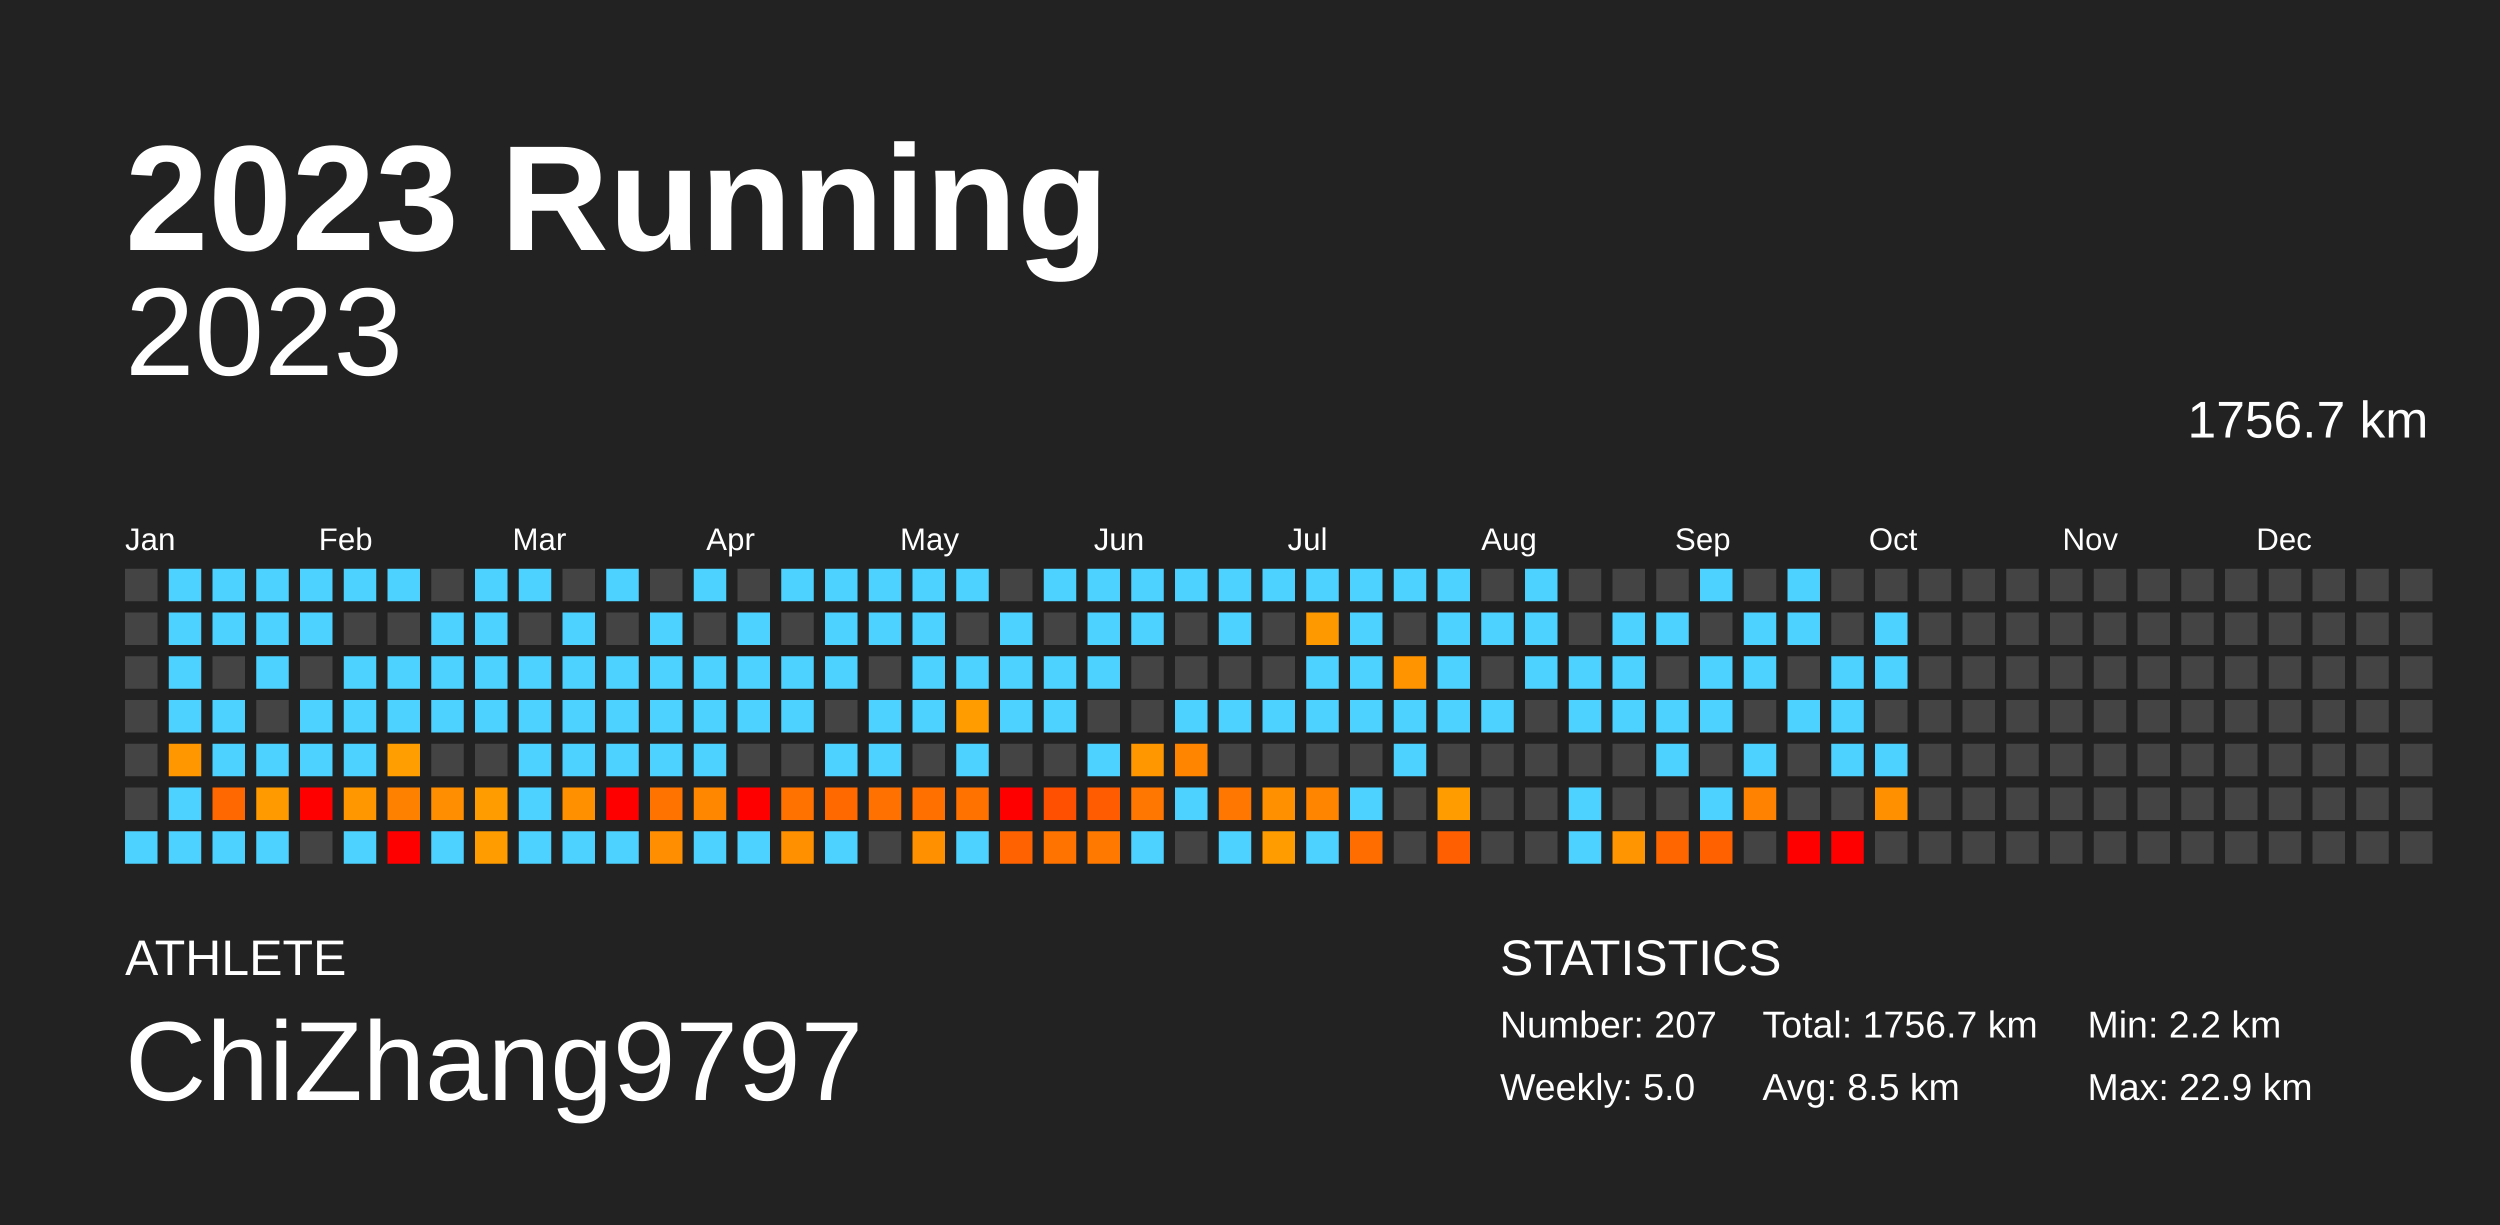
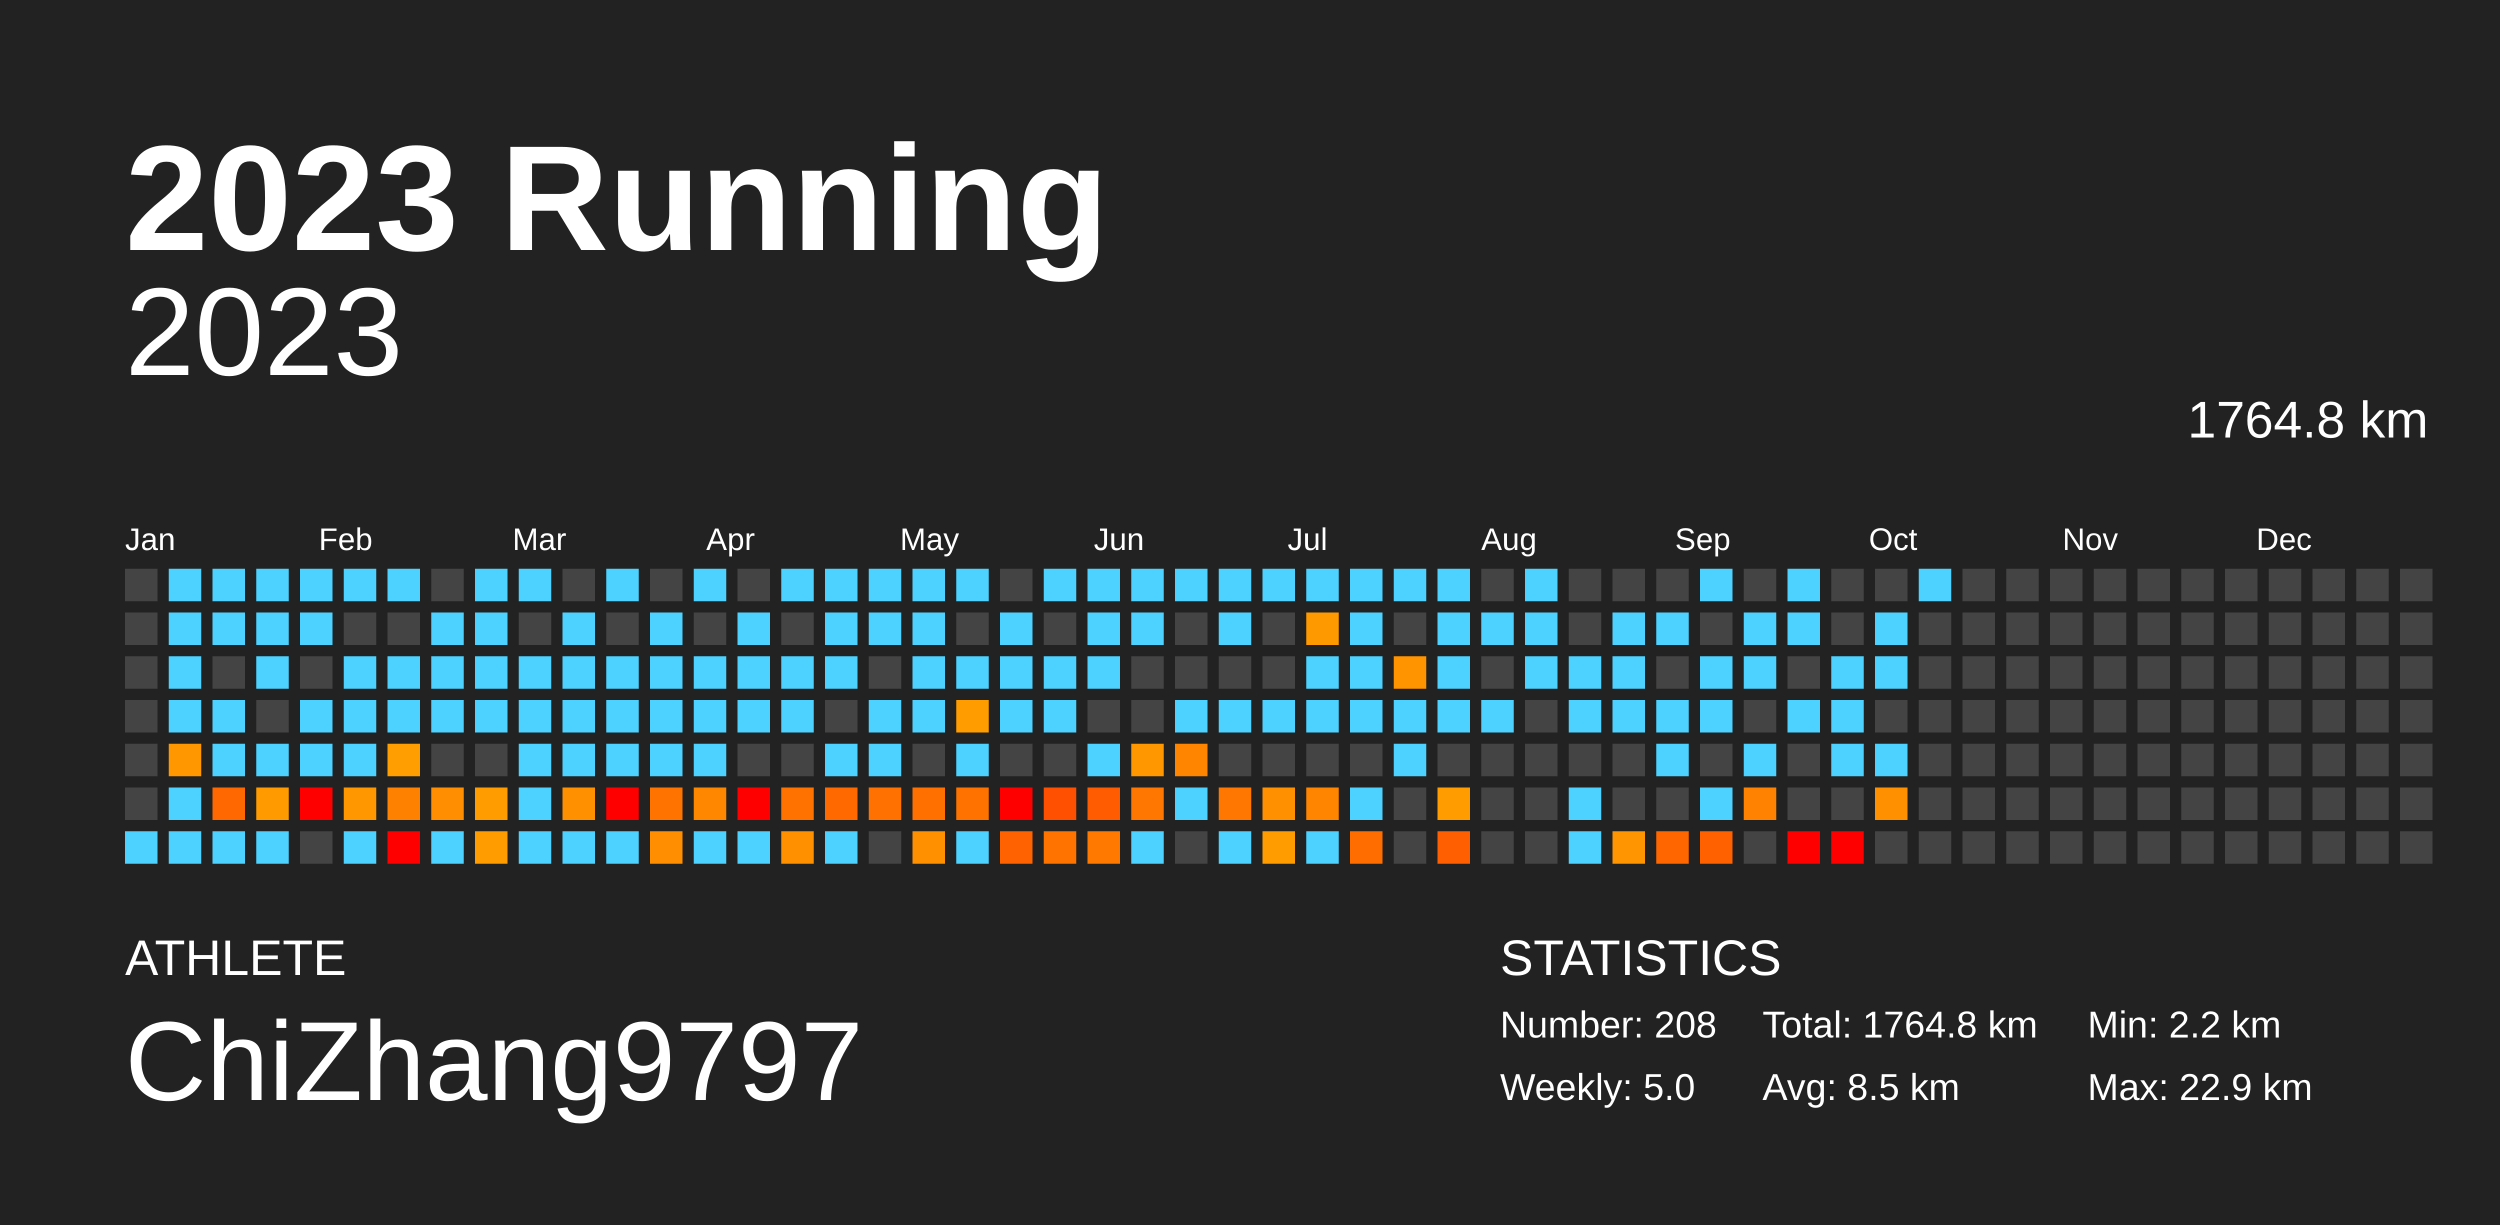
<svg xmlns="http://www.w3.org/2000/svg" baseProfile="full" height="98mm" version="1.1" viewBox="0,0,200,98" width="200mm">
  <defs />
  <rect fill="#222222" height="98" width="200" x="0" y="0" />
  <text fill="#FFFFFF" style="font-size:12px; font-family:Arial; font-weight:bold;" x="10" y="20">2023 Running</text>
  <text fill="#FFFFFF" style="font-size:4px; font-family:Arial" x="10" y="78">ATHLETE</text>
  <text fill="#FFFFFF" style="font-size:9px; font-family:Arial" x="10" y="88">ChiZhang9797</text>
  <text fill="#FFFFFF" style="font-size:4px; font-family:Arial" x="120" y="78">STATISTICS</text>
-   <text fill="#FFFFFF" style="font-size:3px; font-family:Arial" x="120" y="83">Number: 207</text>
+   <text fill="#FFFFFF" style="font-size:3px; font-family:Arial" x="120" y="83">Number: 208</text>
  <text fill="#FFFFFF" style="font-size:3px; font-family:Arial" x="120" y="88">Weekly: 5.0</text>
-   <text fill="#FFFFFF" style="font-size:3px; font-family:Arial" x="141" y="83">Total: 1756.7 km</text>
+   <text fill="#FFFFFF" style="font-size:3px; font-family:Arial" x="141" y="83">Total: 1764.8 km</text>
  <text fill="#FFFFFF" style="font-size:3px; font-family:Arial" x="141" y="88">Avg: 8.5 km</text>
  <text fill="#FFFFFF" style="font-size:3px; font-family:Arial" x="167" y="83">Min: 2.2 km</text>
  <text fill="#FFFFFF" style="font-size:3px; font-family:Arial" x="167" y="88">Max: 22.9 km</text>
  <text alignment-baseline="hanging" fill="#FFFFFF" style="font-size:10.0px; font-family:Arial;" x="10" y="30">2023</text>
-   <text alignment-baseline="hanging" fill="#FFFFFF" style="font-size:4.125px; font-family:Arial;" x="175" y="35">1756.7 km</text>
+   <text alignment-baseline="hanging" fill="#FFFFFF" style="font-size:4.125px; font-family:Arial;" x="175" y="35">1764.8 km</text>
  <text fill="#FFFFFF" style="font-size:2.5px; font-family:Arial" x="10.0" y="44">Jan</text>
  <text fill="#FFFFFF" style="font-size:2.5px; font-family:Arial" x="25.5" y="44">Feb</text>
  <text fill="#FFFFFF" style="font-size:2.5px; font-family:Arial" x="41.0" y="44">Mar</text>
  <text fill="#FFFFFF" style="font-size:2.5px; font-family:Arial" x="56.5" y="44">Apr</text>
  <text fill="#FFFFFF" style="font-size:2.5px; font-family:Arial" x="72.0" y="44">May</text>
  <text fill="#FFFFFF" style="font-size:2.5px; font-family:Arial" x="87.5" y="44">Jun</text>
  <text fill="#FFFFFF" style="font-size:2.5px; font-family:Arial" x="103.0" y="44">Jul</text>
  <text fill="#FFFFFF" style="font-size:2.5px; font-family:Arial" x="118.5" y="44">Aug</text>
  <text fill="#FFFFFF" style="font-size:2.5px; font-family:Arial" x="134.0" y="44">Sep</text>
  <text fill="#FFFFFF" style="font-size:2.5px; font-family:Arial" x="149.5" y="44">Oct</text>
  <text fill="#FFFFFF" style="font-size:2.5px; font-family:Arial" x="165.0" y="44">Nov</text>
  <text fill="#FFFFFF" style="font-size:2.5px; font-family:Arial" x="180.5" y="44">Dec</text>
  <rect fill="#444444" height="2.6" width="2.6" x="10.0" y="45.5" />
  <rect fill="#444444" height="2.6" width="2.6" x="10.0" y="49.0" />
  <rect fill="#444444" height="2.6" width="2.6" x="10.0" y="52.5" />
  <rect fill="#444444" height="2.6" width="2.6" x="10.0" y="56.0" />
  <rect fill="#444444" height="2.6" width="2.6" x="10.0" y="59.5" />
  <rect fill="#444444" height="2.6" width="2.6" x="10.0" y="63.0" />
  <rect fill="#4dd2ff" height="2.6" width="2.6" x="10.0" y="66.5" />
  <rect fill="#4dd2ff" height="2.6" width="2.6" x="13.5" y="45.5" />
  <rect fill="#4dd2ff" height="2.6" width="2.6" x="13.5" y="49.0" />
  <rect fill="#4dd2ff" height="2.6" width="2.6" x="13.5" y="52.5" />
  <rect fill="#4dd2ff" height="2.6" width="2.6" x="13.5" y="56.0" />
  <rect fill="#ff9700" height="2.6" width="2.6" x="13.5" y="59.5" />
  <rect fill="#4dd2ff" height="2.6" width="2.6" x="13.5" y="63.0" />
  <rect fill="#4dd2ff" height="2.6" width="2.6" x="13.5" y="66.5" />
  <rect fill="#4dd2ff" height="2.6" width="2.6" x="17.0" y="45.5" />
  <rect fill="#4dd2ff" height="2.6" width="2.6" x="17.0" y="49.0" />
  <rect fill="#444444" height="2.6" width="2.6" x="17.0" y="52.5" />
  <rect fill="#4dd2ff" height="2.6" width="2.6" x="17.0" y="56.0" />
  <rect fill="#4dd2ff" height="2.6" width="2.6" x="17.0" y="59.5" />
  <rect fill="#ff6700" height="2.6" width="2.6" x="17.0" y="63.0" />
  <rect fill="#4dd2ff" height="2.6" width="2.6" x="17.0" y="66.5" />
  <rect fill="#4dd2ff" height="2.6" width="2.6" x="20.5" y="45.5" />
  <rect fill="#4dd2ff" height="2.6" width="2.6" x="20.5" y="49.0" />
  <rect fill="#4dd2ff" height="2.6" width="2.6" x="20.5" y="52.5" />
  <rect fill="#444444" height="2.6" width="2.6" x="20.5" y="56.0" />
  <rect fill="#4dd2ff" height="2.6" width="2.6" x="20.5" y="59.5" />
  <rect fill="#ff9b00" height="2.6" width="2.6" x="20.5" y="63.0" />
  <rect fill="#4dd2ff" height="2.6" width="2.6" x="20.5" y="66.5" />
  <rect fill="#4dd2ff" height="2.6" width="2.6" x="24.0" y="45.5" />
  <rect fill="#4dd2ff" height="2.6" width="2.6" x="24.0" y="49.0" />
  <rect fill="#444444" height="2.6" width="2.6" x="24.0" y="52.5" />
  <rect fill="#4dd2ff" height="2.6" width="2.6" x="24.0" y="56.0" />
  <rect fill="#4dd2ff" height="2.6" width="2.6" x="24.0" y="59.5" />
  <rect fill="red" height="2.6" width="2.6" x="24.0" y="63.0" />
  <rect fill="#444444" height="2.6" width="2.6" x="24.0" y="66.5" />
  <rect fill="#4dd2ff" height="2.6" width="2.6" x="27.5" y="45.5" />
  <rect fill="#444444" height="2.6" width="2.6" x="27.5" y="49.0" />
  <rect fill="#4dd2ff" height="2.6" width="2.6" x="27.5" y="52.5" />
  <rect fill="#4dd2ff" height="2.6" width="2.6" x="27.5" y="56.0" />
  <rect fill="#4dd2ff" height="2.6" width="2.6" x="27.5" y="59.5" />
  <rect fill="#ff9700" height="2.6" width="2.6" x="27.5" y="63.0" />
  <rect fill="#4dd2ff" height="2.6" width="2.6" x="27.5" y="66.5" />
  <rect fill="#4dd2ff" height="2.6" width="2.6" x="31.0" y="45.5" />
  <rect fill="#444444" height="2.6" width="2.6" x="31.0" y="49.0" />
  <rect fill="#4dd2ff" height="2.6" width="2.6" x="31.0" y="52.5" />
  <rect fill="#4dd2ff" height="2.6" width="2.6" x="31.0" y="56.0" />
  <rect fill="#ff9e00" height="2.6" width="2.6" x="31.0" y="59.5" />
  <rect fill="#ff8100" height="2.6" width="2.6" x="31.0" y="63.0" />
  <rect fill="red" height="2.6" width="2.6" x="31.0" y="66.5" />
  <rect fill="#444444" height="2.6" width="2.6" x="34.5" y="45.5" />
  <rect fill="#4dd2ff" height="2.6" width="2.6" x="34.5" y="49.0" />
  <rect fill="#4dd2ff" height="2.6" width="2.6" x="34.5" y="52.5" />
  <rect fill="#4dd2ff" height="2.6" width="2.6" x="34.5" y="56.0" />
  <rect fill="#444444" height="2.6" width="2.6" x="34.5" y="59.5" />
  <rect fill="#ff8f00" height="2.6" width="2.6" x="34.5" y="63.0" />
  <rect fill="#4dd2ff" height="2.6" width="2.6" x="34.5" y="66.5" />
  <rect fill="#4dd2ff" height="2.6" width="2.6" x="38.0" y="45.5" />
  <rect fill="#4dd2ff" height="2.6" width="2.6" x="38.0" y="49.0" />
  <rect fill="#4dd2ff" height="2.6" width="2.6" x="38.0" y="52.5" />
  <rect fill="#4dd2ff" height="2.6" width="2.6" x="38.0" y="56.0" />
  <rect fill="#444444" height="2.6" width="2.6" x="38.0" y="59.5" />
  <rect fill="#ff9c00" height="2.6" width="2.6" x="38.0" y="63.0" />
  <rect fill="#ff9c00" height="2.6" width="2.6" x="38.0" y="66.5" />
  <rect fill="#4dd2ff" height="2.6" width="2.6" x="41.5" y="45.5" />
  <rect fill="#444444" height="2.6" width="2.6" x="41.5" y="49.0" />
  <rect fill="#4dd2ff" height="2.6" width="2.6" x="41.5" y="52.5" />
  <rect fill="#4dd2ff" height="2.6" width="2.6" x="41.5" y="56.0" />
  <rect fill="#4dd2ff" height="2.6" width="2.6" x="41.5" y="59.5" />
  <rect fill="#4dd2ff" height="2.6" width="2.6" x="41.5" y="63.0" />
  <rect fill="#4dd2ff" height="2.6" width="2.6" x="41.5" y="66.5" />
  <rect fill="#444444" height="2.6" width="2.6" x="45.0" y="45.5" />
  <rect fill="#4dd2ff" height="2.6" width="2.6" x="45.0" y="49.0" />
  <rect fill="#4dd2ff" height="2.6" width="2.6" x="45.0" y="52.5" />
  <rect fill="#4dd2ff" height="2.6" width="2.6" x="45.0" y="56.0" />
  <rect fill="#4dd2ff" height="2.6" width="2.6" x="45.0" y="59.5" />
  <rect fill="#ff9000" height="2.6" width="2.6" x="45.0" y="63.0" />
  <rect fill="#4dd2ff" height="2.6" width="2.6" x="45.0" y="66.5" />
  <rect fill="#4dd2ff" height="2.6" width="2.6" x="48.5" y="45.5" />
  <rect fill="#444444" height="2.6" width="2.6" x="48.5" y="49.0" />
  <rect fill="#4dd2ff" height="2.6" width="2.6" x="48.5" y="52.5" />
  <rect fill="#4dd2ff" height="2.6" width="2.6" x="48.5" y="56.0" />
  <rect fill="#4dd2ff" height="2.6" width="2.6" x="48.5" y="59.5" />
  <rect fill="red" height="2.6" width="2.6" x="48.5" y="63.0" />
  <rect fill="#4dd2ff" height="2.6" width="2.6" x="48.5" y="66.5" />
  <rect fill="#444444" height="2.6" width="2.6" x="52.0" y="45.5" />
  <rect fill="#4dd2ff" height="2.6" width="2.6" x="52.0" y="49.0" />
  <rect fill="#4dd2ff" height="2.6" width="2.6" x="52.0" y="52.5" />
  <rect fill="#4dd2ff" height="2.6" width="2.6" x="52.0" y="56.0" />
  <rect fill="#4dd2ff" height="2.6" width="2.6" x="52.0" y="59.5" />
  <rect fill="#ff7400" height="2.6" width="2.6" x="52.0" y="63.0" />
  <rect fill="#ff8f00" height="2.6" width="2.6" x="52.0" y="66.5" />
  <rect fill="#4dd2ff" height="2.6" width="2.6" x="55.5" y="45.5" />
  <rect fill="#444444" height="2.6" width="2.6" x="55.5" y="49.0" />
  <rect fill="#4dd2ff" height="2.6" width="2.6" x="55.5" y="52.5" />
  <rect fill="#4dd2ff" height="2.6" width="2.6" x="55.5" y="56.0" />
  <rect fill="#4dd2ff" height="2.6" width="2.6" x="55.5" y="59.5" />
  <rect fill="#ff8700" height="2.6" width="2.6" x="55.5" y="63.0" />
  <rect fill="#4dd2ff" height="2.6" width="2.6" x="55.5" y="66.5" />
  <rect fill="#444444" height="2.6" width="2.6" x="59.0" y="45.5" />
  <rect fill="#4dd2ff" height="2.6" width="2.6" x="59.0" y="49.0" />
  <rect fill="#4dd2ff" height="2.6" width="2.6" x="59.0" y="52.5" />
  <rect fill="#4dd2ff" height="2.6" width="2.6" x="59.0" y="56.0" />
  <rect fill="#444444" height="2.6" width="2.6" x="59.0" y="59.5" />
  <rect fill="red" height="2.6" width="2.6" x="59.0" y="63.0" />
  <rect fill="#4dd2ff" height="2.6" width="2.6" x="59.0" y="66.5" />
  <rect fill="#4dd2ff" height="2.6" width="2.6" x="62.5" y="45.5" />
  <rect fill="#444444" height="2.6" width="2.6" x="62.5" y="49.0" />
  <rect fill="#4dd2ff" height="2.6" width="2.6" x="62.5" y="52.5" />
  <rect fill="#4dd2ff" height="2.6" width="2.6" x="62.5" y="56.0" />
  <rect fill="#444444" height="2.6" width="2.6" x="62.5" y="59.5" />
  <rect fill="#ff7200" height="2.6" width="2.6" x="62.5" y="63.0" />
  <rect fill="#ff9000" height="2.6" width="2.6" x="62.5" y="66.5" />
  <rect fill="#4dd2ff" height="2.6" width="2.6" x="66.0" y="45.5" />
  <rect fill="#4dd2ff" height="2.6" width="2.6" x="66.0" y="49.0" />
  <rect fill="#4dd2ff" height="2.6" width="2.6" x="66.0" y="52.5" />
  <rect fill="#444444" height="2.6" width="2.6" x="66.0" y="56.0" />
  <rect fill="#4dd2ff" height="2.6" width="2.6" x="66.0" y="59.5" />
  <rect fill="#ff6900" height="2.6" width="2.6" x="66.0" y="63.0" />
  <rect fill="#4dd2ff" height="2.6" width="2.6" x="66.0" y="66.5" />
  <rect fill="#4dd2ff" height="2.6" width="2.6" x="69.5" y="45.5" />
  <rect fill="#4dd2ff" height="2.6" width="2.6" x="69.5" y="49.0" />
  <rect fill="#444444" height="2.6" width="2.6" x="69.5" y="52.5" />
  <rect fill="#4dd2ff" height="2.6" width="2.6" x="69.5" y="56.0" />
  <rect fill="#4dd2ff" height="2.6" width="2.6" x="69.5" y="59.5" />
  <rect fill="#ff7100" height="2.6" width="2.6" x="69.5" y="63.0" />
  <rect fill="#444444" height="2.6" width="2.6" x="69.5" y="66.5" />
  <rect fill="#4dd2ff" height="2.6" width="2.6" x="73.0" y="45.5" />
  <rect fill="#4dd2ff" height="2.6" width="2.6" x="73.0" y="49.0" />
  <rect fill="#4dd2ff" height="2.6" width="2.6" x="73.0" y="52.5" />
  <rect fill="#4dd2ff" height="2.6" width="2.6" x="73.0" y="56.0" />
  <rect fill="#444444" height="2.6" width="2.6" x="73.0" y="59.5" />
  <rect fill="#ff7000" height="2.6" width="2.6" x="73.0" y="63.0" />
  <rect fill="#ff9000" height="2.6" width="2.6" x="73.0" y="66.5" />
  <rect fill="#4dd2ff" height="2.6" width="2.6" x="76.5" y="45.5" />
  <rect fill="#444444" height="2.6" width="2.6" x="76.5" y="49.0" />
  <rect fill="#4dd2ff" height="2.6" width="2.6" x="76.5" y="52.5" />
  <rect fill="#ff9d00" height="2.6" width="2.6" x="76.5" y="56.0" />
  <rect fill="#4dd2ff" height="2.6" width="2.6" x="76.5" y="59.5" />
  <rect fill="#ff7200" height="2.6" width="2.6" x="76.5" y="63.0" />
  <rect fill="#4dd2ff" height="2.6" width="2.6" x="76.5" y="66.5" />
  <rect fill="#444444" height="2.6" width="2.6" x="80.0" y="45.5" />
  <rect fill="#4dd2ff" height="2.6" width="2.6" x="80.0" y="49.0" />
  <rect fill="#4dd2ff" height="2.6" width="2.6" x="80.0" y="52.5" />
  <rect fill="#4dd2ff" height="2.6" width="2.6" x="80.0" y="56.0" />
  <rect fill="#444444" height="2.6" width="2.6" x="80.0" y="59.5" />
  <rect fill="red" height="2.6" width="2.6" x="80.0" y="63.0" />
  <rect fill="#ff6200" height="2.6" width="2.6" x="80.0" y="66.5" />
  <rect fill="#4dd2ff" height="2.6" width="2.6" x="83.5" y="45.5" />
  <rect fill="#444444" height="2.6" width="2.6" x="83.5" y="49.0" />
  <rect fill="#4dd2ff" height="2.6" width="2.6" x="83.5" y="52.5" />
  <rect fill="#4dd2ff" height="2.6" width="2.6" x="83.5" y="56.0" />
  <rect fill="#444444" height="2.6" width="2.6" x="83.5" y="59.5" />
  <rect fill="#ff4f00" height="2.6" width="2.6" x="83.5" y="63.0" />
  <rect fill="#ff7300" height="2.6" width="2.6" x="83.5" y="66.5" />
  <rect fill="#4dd2ff" height="2.6" width="2.6" x="87.0" y="45.5" />
  <rect fill="#4dd2ff" height="2.6" width="2.6" x="87.0" y="49.0" />
  <rect fill="#4dd2ff" height="2.6" width="2.6" x="87.0" y="52.5" />
  <rect fill="#444444" height="2.6" width="2.6" x="87.0" y="56.0" />
  <rect fill="#4dd2ff" height="2.6" width="2.6" x="87.0" y="59.5" />
  <rect fill="#ff5b00" height="2.6" width="2.6" x="87.0" y="63.0" />
  <rect fill="#ff7900" height="2.6" width="2.6" x="87.0" y="66.5" />
  <rect fill="#4dd2ff" height="2.6" width="2.6" x="90.5" y="45.5" />
  <rect fill="#4dd2ff" height="2.6" width="2.6" x="90.5" y="49.0" />
  <rect fill="#444444" height="2.6" width="2.6" x="90.5" y="52.5" />
  <rect fill="#444444" height="2.6" width="2.6" x="90.5" y="56.0" />
  <rect fill="#ff9700" height="2.6" width="2.6" x="90.5" y="59.5" />
  <rect fill="#ff7600" height="2.6" width="2.6" x="90.5" y="63.0" />
  <rect fill="#4dd2ff" height="2.6" width="2.6" x="90.5" y="66.5" />
  <rect fill="#4dd2ff" height="2.6" width="2.6" x="94.0" y="45.5" />
  <rect fill="#444444" height="2.6" width="2.6" x="94.0" y="49.0" />
  <rect fill="#444444" height="2.6" width="2.6" x="94.0" y="52.5" />
  <rect fill="#4dd2ff" height="2.6" width="2.6" x="94.0" y="56.0" />
  <rect fill="#ff8400" height="2.6" width="2.6" x="94.0" y="59.5" />
  <rect fill="#4dd2ff" height="2.6" width="2.6" x="94.0" y="63.0" />
  <rect fill="#444444" height="2.6" width="2.6" x="94.0" y="66.5" />
  <rect fill="#4dd2ff" height="2.6" width="2.6" x="97.5" y="45.5" />
  <rect fill="#4dd2ff" height="2.6" width="2.6" x="97.5" y="49.0" />
  <rect fill="#444444" height="2.6" width="2.6" x="97.5" y="52.5" />
  <rect fill="#4dd2ff" height="2.6" width="2.6" x="97.5" y="56.0" />
  <rect fill="#444444" height="2.6" width="2.6" x="97.5" y="59.5" />
  <rect fill="#ff7700" height="2.6" width="2.6" x="97.5" y="63.0" />
  <rect fill="#4dd2ff" height="2.6" width="2.6" x="97.5" y="66.5" />
  <rect fill="#4dd2ff" height="2.6" width="2.6" x="101.0" y="45.5" />
  <rect fill="#444444" height="2.6" width="2.6" x="101.0" y="49.0" />
  <rect fill="#444444" height="2.6" width="2.6" x="101.0" y="52.5" />
  <rect fill="#4dd2ff" height="2.6" width="2.6" x="101.0" y="56.0" />
  <rect fill="#444444" height="2.6" width="2.6" x="101.0" y="59.5" />
  <rect fill="#ff9000" height="2.6" width="2.6" x="101.0" y="63.0" />
  <rect fill="#ff9d00" height="2.6" width="2.6" x="101.0" y="66.5" />
  <rect fill="#4dd2ff" height="2.6" width="2.6" x="104.5" y="45.5" />
  <rect fill="#ff9900" height="2.6" width="2.6" x="104.5" y="49.0" />
  <rect fill="#4dd2ff" height="2.6" width="2.6" x="104.5" y="52.5" />
  <rect fill="#4dd2ff" height="2.6" width="2.6" x="104.5" y="56.0" />
  <rect fill="#444444" height="2.6" width="2.6" x="104.5" y="59.5" />
  <rect fill="#ff8400" height="2.6" width="2.6" x="104.5" y="63.0" />
  <rect fill="#4dd2ff" height="2.6" width="2.6" x="104.5" y="66.5" />
  <rect fill="#4dd2ff" height="2.6" width="2.6" x="108.0" y="45.5" />
  <rect fill="#4dd2ff" height="2.6" width="2.6" x="108.0" y="49.0" />
  <rect fill="#4dd2ff" height="2.6" width="2.6" x="108.0" y="52.5" />
  <rect fill="#4dd2ff" height="2.6" width="2.6" x="108.0" y="56.0" />
  <rect fill="#444444" height="2.6" width="2.6" x="108.0" y="59.5" />
  <rect fill="#4dd2ff" height="2.6" width="2.6" x="108.0" y="63.0" />
  <rect fill="#ff6d00" height="2.6" width="2.6" x="108.0" y="66.5" />
  <rect fill="#4dd2ff" height="2.6" width="2.6" x="111.5" y="45.5" />
  <rect fill="#444444" height="2.6" width="2.6" x="111.5" y="49.0" />
  <rect fill="#ff9400" height="2.6" width="2.6" x="111.5" y="52.5" />
  <rect fill="#4dd2ff" height="2.6" width="2.6" x="111.5" y="56.0" />
  <rect fill="#4dd2ff" height="2.6" width="2.6" x="111.5" y="59.5" />
  <rect fill="#444444" height="2.6" width="2.6" x="111.5" y="63.0" />
  <rect fill="#444444" height="2.6" width="2.6" x="111.5" y="66.5" />
  <rect fill="#4dd2ff" height="2.6" width="2.6" x="115.0" y="45.5" />
  <rect fill="#4dd2ff" height="2.6" width="2.6" x="115.0" y="49.0" />
  <rect fill="#4dd2ff" height="2.6" width="2.6" x="115.0" y="52.5" />
  <rect fill="#4dd2ff" height="2.6" width="2.6" x="115.0" y="56.0" />
  <rect fill="#444444" height="2.6" width="2.6" x="115.0" y="59.5" />
  <rect fill="#ff9c00" height="2.6" width="2.6" x="115.0" y="63.0" />
  <rect fill="#ff5f00" height="2.6" width="2.6" x="115.0" y="66.5" />
  <rect fill="#444444" height="2.6" width="2.6" x="118.5" y="45.5" />
  <rect fill="#4dd2ff" height="2.6" width="2.6" x="118.5" y="49.0" />
  <rect fill="#444444" height="2.6" width="2.6" x="118.5" y="52.5" />
  <rect fill="#4dd2ff" height="2.6" width="2.6" x="118.5" y="56.0" />
  <rect fill="#444444" height="2.6" width="2.6" x="118.5" y="59.5" />
  <rect fill="#444444" height="2.6" width="2.6" x="118.5" y="63.0" />
  <rect fill="#444444" height="2.6" width="2.6" x="118.5" y="66.5" />
  <rect fill="#4dd2ff" height="2.6" width="2.6" x="122.0" y="45.5" />
  <rect fill="#4dd2ff" height="2.6" width="2.6" x="122.0" y="49.0" />
  <rect fill="#4dd2ff" height="2.6" width="2.6" x="122.0" y="52.5" />
  <rect fill="#444444" height="2.6" width="2.6" x="122.0" y="56.0" />
  <rect fill="#444444" height="2.6" width="2.6" x="122.0" y="59.5" />
  <rect fill="#444444" height="2.6" width="2.6" x="122.0" y="63.0" />
  <rect fill="#444444" height="2.6" width="2.6" x="122.0" y="66.5" />
  <rect fill="#444444" height="2.6" width="2.6" x="125.5" y="45.5" />
  <rect fill="#444444" height="2.6" width="2.6" x="125.5" y="49.0" />
  <rect fill="#4dd2ff" height="2.6" width="2.6" x="125.5" y="52.5" />
  <rect fill="#4dd2ff" height="2.6" width="2.6" x="125.5" y="56.0" />
  <rect fill="#444444" height="2.6" width="2.6" x="125.5" y="59.5" />
  <rect fill="#4dd2ff" height="2.6" width="2.6" x="125.5" y="63.0" />
  <rect fill="#4dd2ff" height="2.6" width="2.6" x="125.5" y="66.5" />
  <rect fill="#444444" height="2.6" width="2.6" x="129.0" y="45.5" />
  <rect fill="#4dd2ff" height="2.6" width="2.6" x="129.0" y="49.0" />
  <rect fill="#4dd2ff" height="2.6" width="2.6" x="129.0" y="52.5" />
  <rect fill="#4dd2ff" height="2.6" width="2.6" x="129.0" y="56.0" />
  <rect fill="#444444" height="2.6" width="2.6" x="129.0" y="59.5" />
  <rect fill="#444444" height="2.6" width="2.6" x="129.0" y="63.0" />
  <rect fill="#ff9500" height="2.6" width="2.6" x="129.0" y="66.5" />
  <rect fill="#444444" height="2.6" width="2.6" x="132.5" y="45.5" />
  <rect fill="#4dd2ff" height="2.6" width="2.6" x="132.5" y="49.0" />
  <rect fill="#444444" height="2.6" width="2.6" x="132.5" y="52.5" />
  <rect fill="#4dd2ff" height="2.6" width="2.6" x="132.5" y="56.0" />
  <rect fill="#4dd2ff" height="2.6" width="2.6" x="132.5" y="59.5" />
  <rect fill="#444444" height="2.6" width="2.6" x="132.5" y="63.0" />
  <rect fill="#ff6600" height="2.6" width="2.6" x="132.5" y="66.5" />
  <rect fill="#4dd2ff" height="2.6" width="2.6" x="136.0" y="45.5" />
  <rect fill="#444444" height="2.6" width="2.6" x="136.0" y="49.0" />
  <rect fill="#4dd2ff" height="2.6" width="2.6" x="136.0" y="52.5" />
  <rect fill="#4dd2ff" height="2.6" width="2.6" x="136.0" y="56.0" />
  <rect fill="#444444" height="2.6" width="2.6" x="136.0" y="59.5" />
  <rect fill="#4dd2ff" height="2.6" width="2.6" x="136.0" y="63.0" />
  <rect fill="#ff6000" height="2.6" width="2.6" x="136.0" y="66.5" />
  <rect fill="#444444" height="2.6" width="2.6" x="139.5" y="45.5" />
  <rect fill="#4dd2ff" height="2.6" width="2.6" x="139.5" y="49.0" />
  <rect fill="#4dd2ff" height="2.6" width="2.6" x="139.5" y="52.5" />
  <rect fill="#444444" height="2.6" width="2.6" x="139.5" y="56.0" />
  <rect fill="#4dd2ff" height="2.6" width="2.6" x="139.5" y="59.5" />
  <rect fill="#ff8300" height="2.6" width="2.6" x="139.5" y="63.0" />
  <rect fill="#444444" height="2.6" width="2.6" x="139.5" y="66.5" />
  <rect fill="#4dd2ff" height="2.6" width="2.6" x="143.0" y="45.5" />
  <rect fill="#4dd2ff" height="2.6" width="2.6" x="143.0" y="49.0" />
  <rect fill="#444444" height="2.6" width="2.6" x="143.0" y="52.5" />
  <rect fill="#4dd2ff" height="2.6" width="2.6" x="143.0" y="56.0" />
  <rect fill="#444444" height="2.6" width="2.6" x="143.0" y="59.5" />
  <rect fill="#444444" height="2.6" width="2.6" x="143.0" y="63.0" />
  <rect fill="red" height="2.6" width="2.6" x="143.0" y="66.5" />
  <rect fill="#444444" height="2.6" width="2.6" x="146.5" y="45.5" />
  <rect fill="#444444" height="2.6" width="2.6" x="146.5" y="49.0" />
  <rect fill="#4dd2ff" height="2.6" width="2.6" x="146.5" y="52.5" />
  <rect fill="#4dd2ff" height="2.6" width="2.6" x="146.5" y="56.0" />
  <rect fill="#4dd2ff" height="2.6" width="2.6" x="146.5" y="59.5" />
  <rect fill="#444444" height="2.6" width="2.6" x="146.5" y="63.0" />
  <rect fill="red" height="2.6" width="2.6" x="146.5" y="66.5" />
  <rect fill="#444444" height="2.6" width="2.6" x="150.0" y="45.5" />
  <rect fill="#4dd2ff" height="2.6" width="2.6" x="150.0" y="49.0" />
  <rect fill="#4dd2ff" height="2.6" width="2.6" x="150.0" y="52.5" />
  <rect fill="#444444" height="2.6" width="2.6" x="150.0" y="56.0" />
  <rect fill="#4dd2ff" height="2.6" width="2.6" x="150.0" y="59.5" />
  <rect fill="#ff9000" height="2.6" width="2.6" x="150.0" y="63.0" />
  <rect fill="#444444" height="2.6" width="2.6" x="150.0" y="66.5" />
-   <rect fill="#444444" height="2.6" width="2.6" x="153.5" y="45.5" />
+   <rect fill="#4dd2ff" height="2.6" width="2.6" x="153.5" y="45.5" />
  <rect fill="#444444" height="2.6" width="2.6" x="153.5" y="49.0" />
  <rect fill="#444444" height="2.6" width="2.6" x="153.5" y="52.5" />
  <rect fill="#444444" height="2.6" width="2.6" x="153.5" y="56.0" />
  <rect fill="#444444" height="2.6" width="2.6" x="153.5" y="59.5" />
  <rect fill="#444444" height="2.6" width="2.6" x="153.5" y="63.0" />
  <rect fill="#444444" height="2.6" width="2.6" x="153.5" y="66.5" />
  <rect fill="#444444" height="2.6" width="2.6" x="157.0" y="45.5" />
  <rect fill="#444444" height="2.6" width="2.6" x="157.0" y="49.0" />
  <rect fill="#444444" height="2.6" width="2.6" x="157.0" y="52.5" />
  <rect fill="#444444" height="2.6" width="2.6" x="157.0" y="56.0" />
  <rect fill="#444444" height="2.6" width="2.6" x="157.0" y="59.5" />
  <rect fill="#444444" height="2.6" width="2.6" x="157.0" y="63.0" />
  <rect fill="#444444" height="2.6" width="2.6" x="157.0" y="66.5" />
  <rect fill="#444444" height="2.6" width="2.6" x="160.5" y="45.5" />
  <rect fill="#444444" height="2.6" width="2.6" x="160.5" y="49.0" />
  <rect fill="#444444" height="2.6" width="2.6" x="160.5" y="52.5" />
  <rect fill="#444444" height="2.6" width="2.6" x="160.5" y="56.0" />
  <rect fill="#444444" height="2.6" width="2.6" x="160.5" y="59.5" />
  <rect fill="#444444" height="2.6" width="2.6" x="160.5" y="63.0" />
  <rect fill="#444444" height="2.6" width="2.6" x="160.5" y="66.5" />
  <rect fill="#444444" height="2.6" width="2.6" x="164.0" y="45.5" />
  <rect fill="#444444" height="2.6" width="2.6" x="164.0" y="49.0" />
  <rect fill="#444444" height="2.6" width="2.6" x="164.0" y="52.5" />
  <rect fill="#444444" height="2.6" width="2.6" x="164.0" y="56.0" />
  <rect fill="#444444" height="2.6" width="2.6" x="164.0" y="59.5" />
  <rect fill="#444444" height="2.6" width="2.6" x="164.0" y="63.0" />
  <rect fill="#444444" height="2.6" width="2.6" x="164.0" y="66.5" />
  <rect fill="#444444" height="2.6" width="2.6" x="167.5" y="45.5" />
  <rect fill="#444444" height="2.6" width="2.6" x="167.5" y="49.0" />
  <rect fill="#444444" height="2.6" width="2.6" x="167.5" y="52.5" />
  <rect fill="#444444" height="2.6" width="2.6" x="167.5" y="56.0" />
  <rect fill="#444444" height="2.6" width="2.6" x="167.5" y="59.5" />
  <rect fill="#444444" height="2.6" width="2.6" x="167.5" y="63.0" />
  <rect fill="#444444" height="2.6" width="2.6" x="167.5" y="66.5" />
  <rect fill="#444444" height="2.6" width="2.6" x="171.0" y="45.5" />
  <rect fill="#444444" height="2.6" width="2.6" x="171.0" y="49.0" />
  <rect fill="#444444" height="2.6" width="2.6" x="171.0" y="52.5" />
  <rect fill="#444444" height="2.6" width="2.6" x="171.0" y="56.0" />
  <rect fill="#444444" height="2.6" width="2.6" x="171.0" y="59.5" />
  <rect fill="#444444" height="2.6" width="2.6" x="171.0" y="63.0" />
  <rect fill="#444444" height="2.6" width="2.6" x="171.0" y="66.5" />
  <rect fill="#444444" height="2.6" width="2.6" x="174.5" y="45.5" />
  <rect fill="#444444" height="2.6" width="2.6" x="174.5" y="49.0" />
  <rect fill="#444444" height="2.6" width="2.6" x="174.5" y="52.5" />
  <rect fill="#444444" height="2.6" width="2.6" x="174.5" y="56.0" />
  <rect fill="#444444" height="2.6" width="2.6" x="174.5" y="59.5" />
  <rect fill="#444444" height="2.6" width="2.6" x="174.5" y="63.0" />
  <rect fill="#444444" height="2.6" width="2.6" x="174.5" y="66.5" />
  <rect fill="#444444" height="2.6" width="2.6" x="178.0" y="45.5" />
  <rect fill="#444444" height="2.6" width="2.6" x="178.0" y="49.0" />
  <rect fill="#444444" height="2.6" width="2.6" x="178.0" y="52.5" />
  <rect fill="#444444" height="2.6" width="2.6" x="178.0" y="56.0" />
  <rect fill="#444444" height="2.6" width="2.6" x="178.0" y="59.5" />
  <rect fill="#444444" height="2.6" width="2.6" x="178.0" y="63.0" />
  <rect fill="#444444" height="2.6" width="2.6" x="178.0" y="66.5" />
  <rect fill="#444444" height="2.6" width="2.6" x="181.5" y="45.5" />
  <rect fill="#444444" height="2.6" width="2.6" x="181.5" y="49.0" />
  <rect fill="#444444" height="2.6" width="2.6" x="181.5" y="52.5" />
  <rect fill="#444444" height="2.6" width="2.6" x="181.5" y="56.0" />
  <rect fill="#444444" height="2.6" width="2.6" x="181.5" y="59.5" />
  <rect fill="#444444" height="2.6" width="2.6" x="181.5" y="63.0" />
  <rect fill="#444444" height="2.6" width="2.6" x="181.5" y="66.5" />
  <rect fill="#444444" height="2.6" width="2.6" x="185.0" y="45.5" />
  <rect fill="#444444" height="2.6" width="2.6" x="185.0" y="49.0" />
  <rect fill="#444444" height="2.6" width="2.6" x="185.0" y="52.5" />
  <rect fill="#444444" height="2.6" width="2.6" x="185.0" y="56.0" />
  <rect fill="#444444" height="2.6" width="2.6" x="185.0" y="59.5" />
  <rect fill="#444444" height="2.6" width="2.6" x="185.0" y="63.0" />
  <rect fill="#444444" height="2.6" width="2.6" x="185.0" y="66.5" />
  <rect fill="#444444" height="2.6" width="2.6" x="188.5" y="45.5" />
  <rect fill="#444444" height="2.6" width="2.6" x="188.5" y="49.0" />
  <rect fill="#444444" height="2.6" width="2.6" x="188.5" y="52.5" />
  <rect fill="#444444" height="2.6" width="2.6" x="188.5" y="56.0" />
  <rect fill="#444444" height="2.6" width="2.6" x="188.5" y="59.5" />
  <rect fill="#444444" height="2.6" width="2.6" x="188.5" y="63.0" />
  <rect fill="#444444" height="2.6" width="2.6" x="188.5" y="66.5" />
  <rect fill="#444444" height="2.6" width="2.6" x="192.0" y="45.5" />
  <rect fill="#444444" height="2.6" width="2.6" x="192.0" y="49.0" />
  <rect fill="#444444" height="2.6" width="2.6" x="192.0" y="52.5" />
  <rect fill="#444444" height="2.6" width="2.6" x="192.0" y="56.0" />
  <rect fill="#444444" height="2.6" width="2.6" x="192.0" y="59.5" />
  <rect fill="#444444" height="2.6" width="2.6" x="192.0" y="63.0" />
  <rect fill="#444444" height="2.6" width="2.6" x="192.0" y="66.5" />
</svg>
